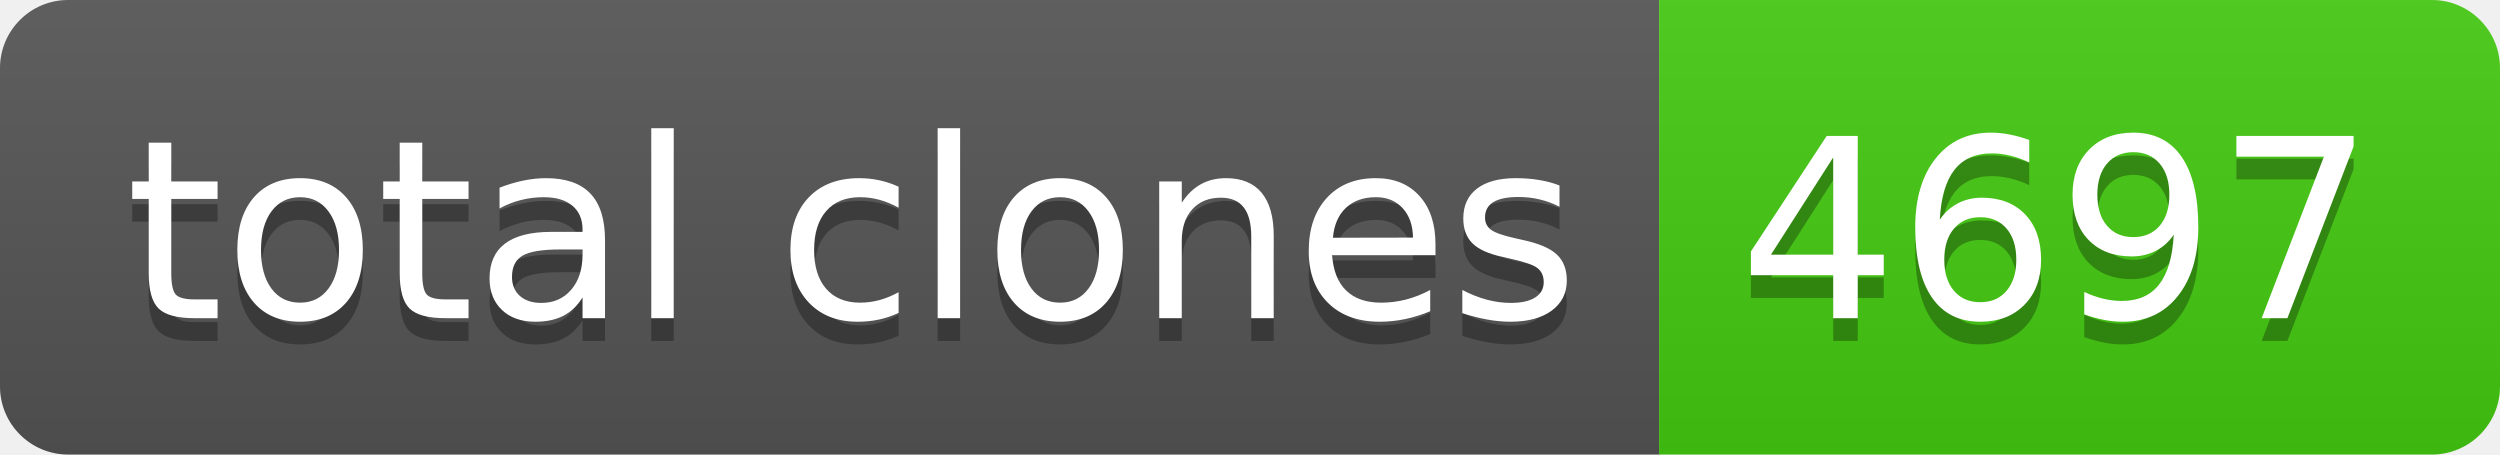
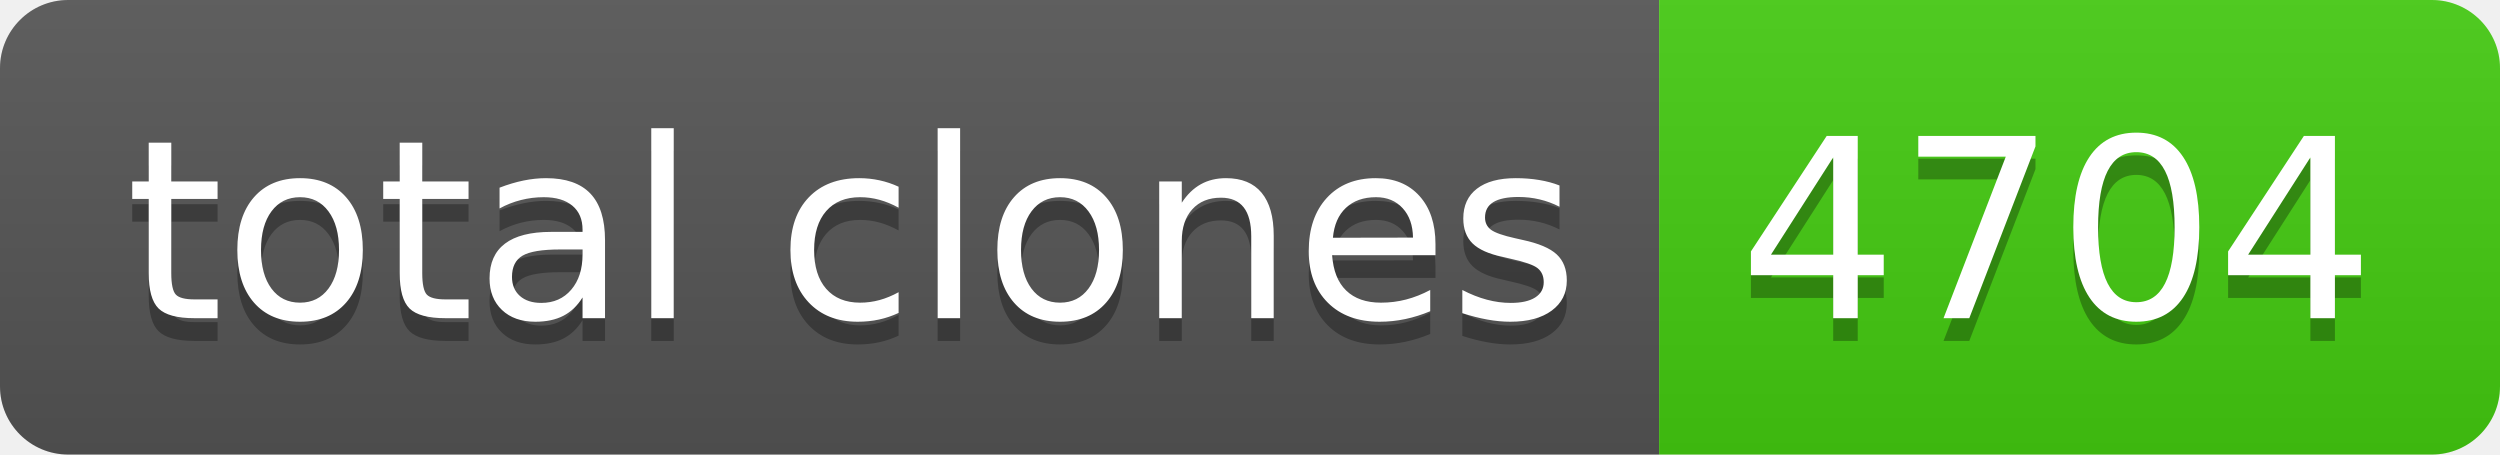
- <svg xmlns="http://www.w3.org/2000/svg" width="110" height="20" role="img" aria-label="total clones: 4697">
+ <svg xmlns="http://www.w3.org/2000/svg" width="110" height="20" role="img" aria-label="total clones: 4704">
  <linearGradient id="s" x2="0" y2="100%">
    <stop offset="0" stop-color="#bbb" stop-opacity=".1" />
    <stop offset="1" stop-opacity=".1" />
  </linearGradient>
  <clipPath id="r">
    <rect width="110" height="20" rx="3" fill="#fff" />
  </clipPath>
  <g clip-path="url(#r)">
    <rect width="73" height="20" fill="#555" />
    <rect x="73" width="37" height="20" fill="#4c1" />
    <rect width="110" height="20" fill="url(#s)" />
  </g>
  <g fill="#fff" text-anchor="middle" font-family="Verdana,Geneva,DejaVu Sans,sans-serif" text-rendering="geometricPrecision" font-size="110">
    <text aria-hidden="true" x="375" y="150" fill="#010101" fill-opacity=".3" transform="scale(.1)" textLength="630">total clones</text>
    <text x="375" y="140" transform="scale(.1)" fill="#fff" textLength="630">total clones</text>
-     <text aria-hidden="true" x="905" y="150" fill="#010101" fill-opacity=".3" transform="scale(.1)" textLength="270">4697</text>
-     <text x="905" y="140" transform="scale(.1)" fill="#fff" textLength="270">4697</text>
+     <text aria-hidden="true" x="905" y="150" fill="#010101" fill-opacity=".3" transform="scale(.1)" textLength="270">4704</text>
+     <text x="905" y="140" transform="scale(.1)" fill="#fff" textLength="270">4704</text>
  </g>
</svg>
